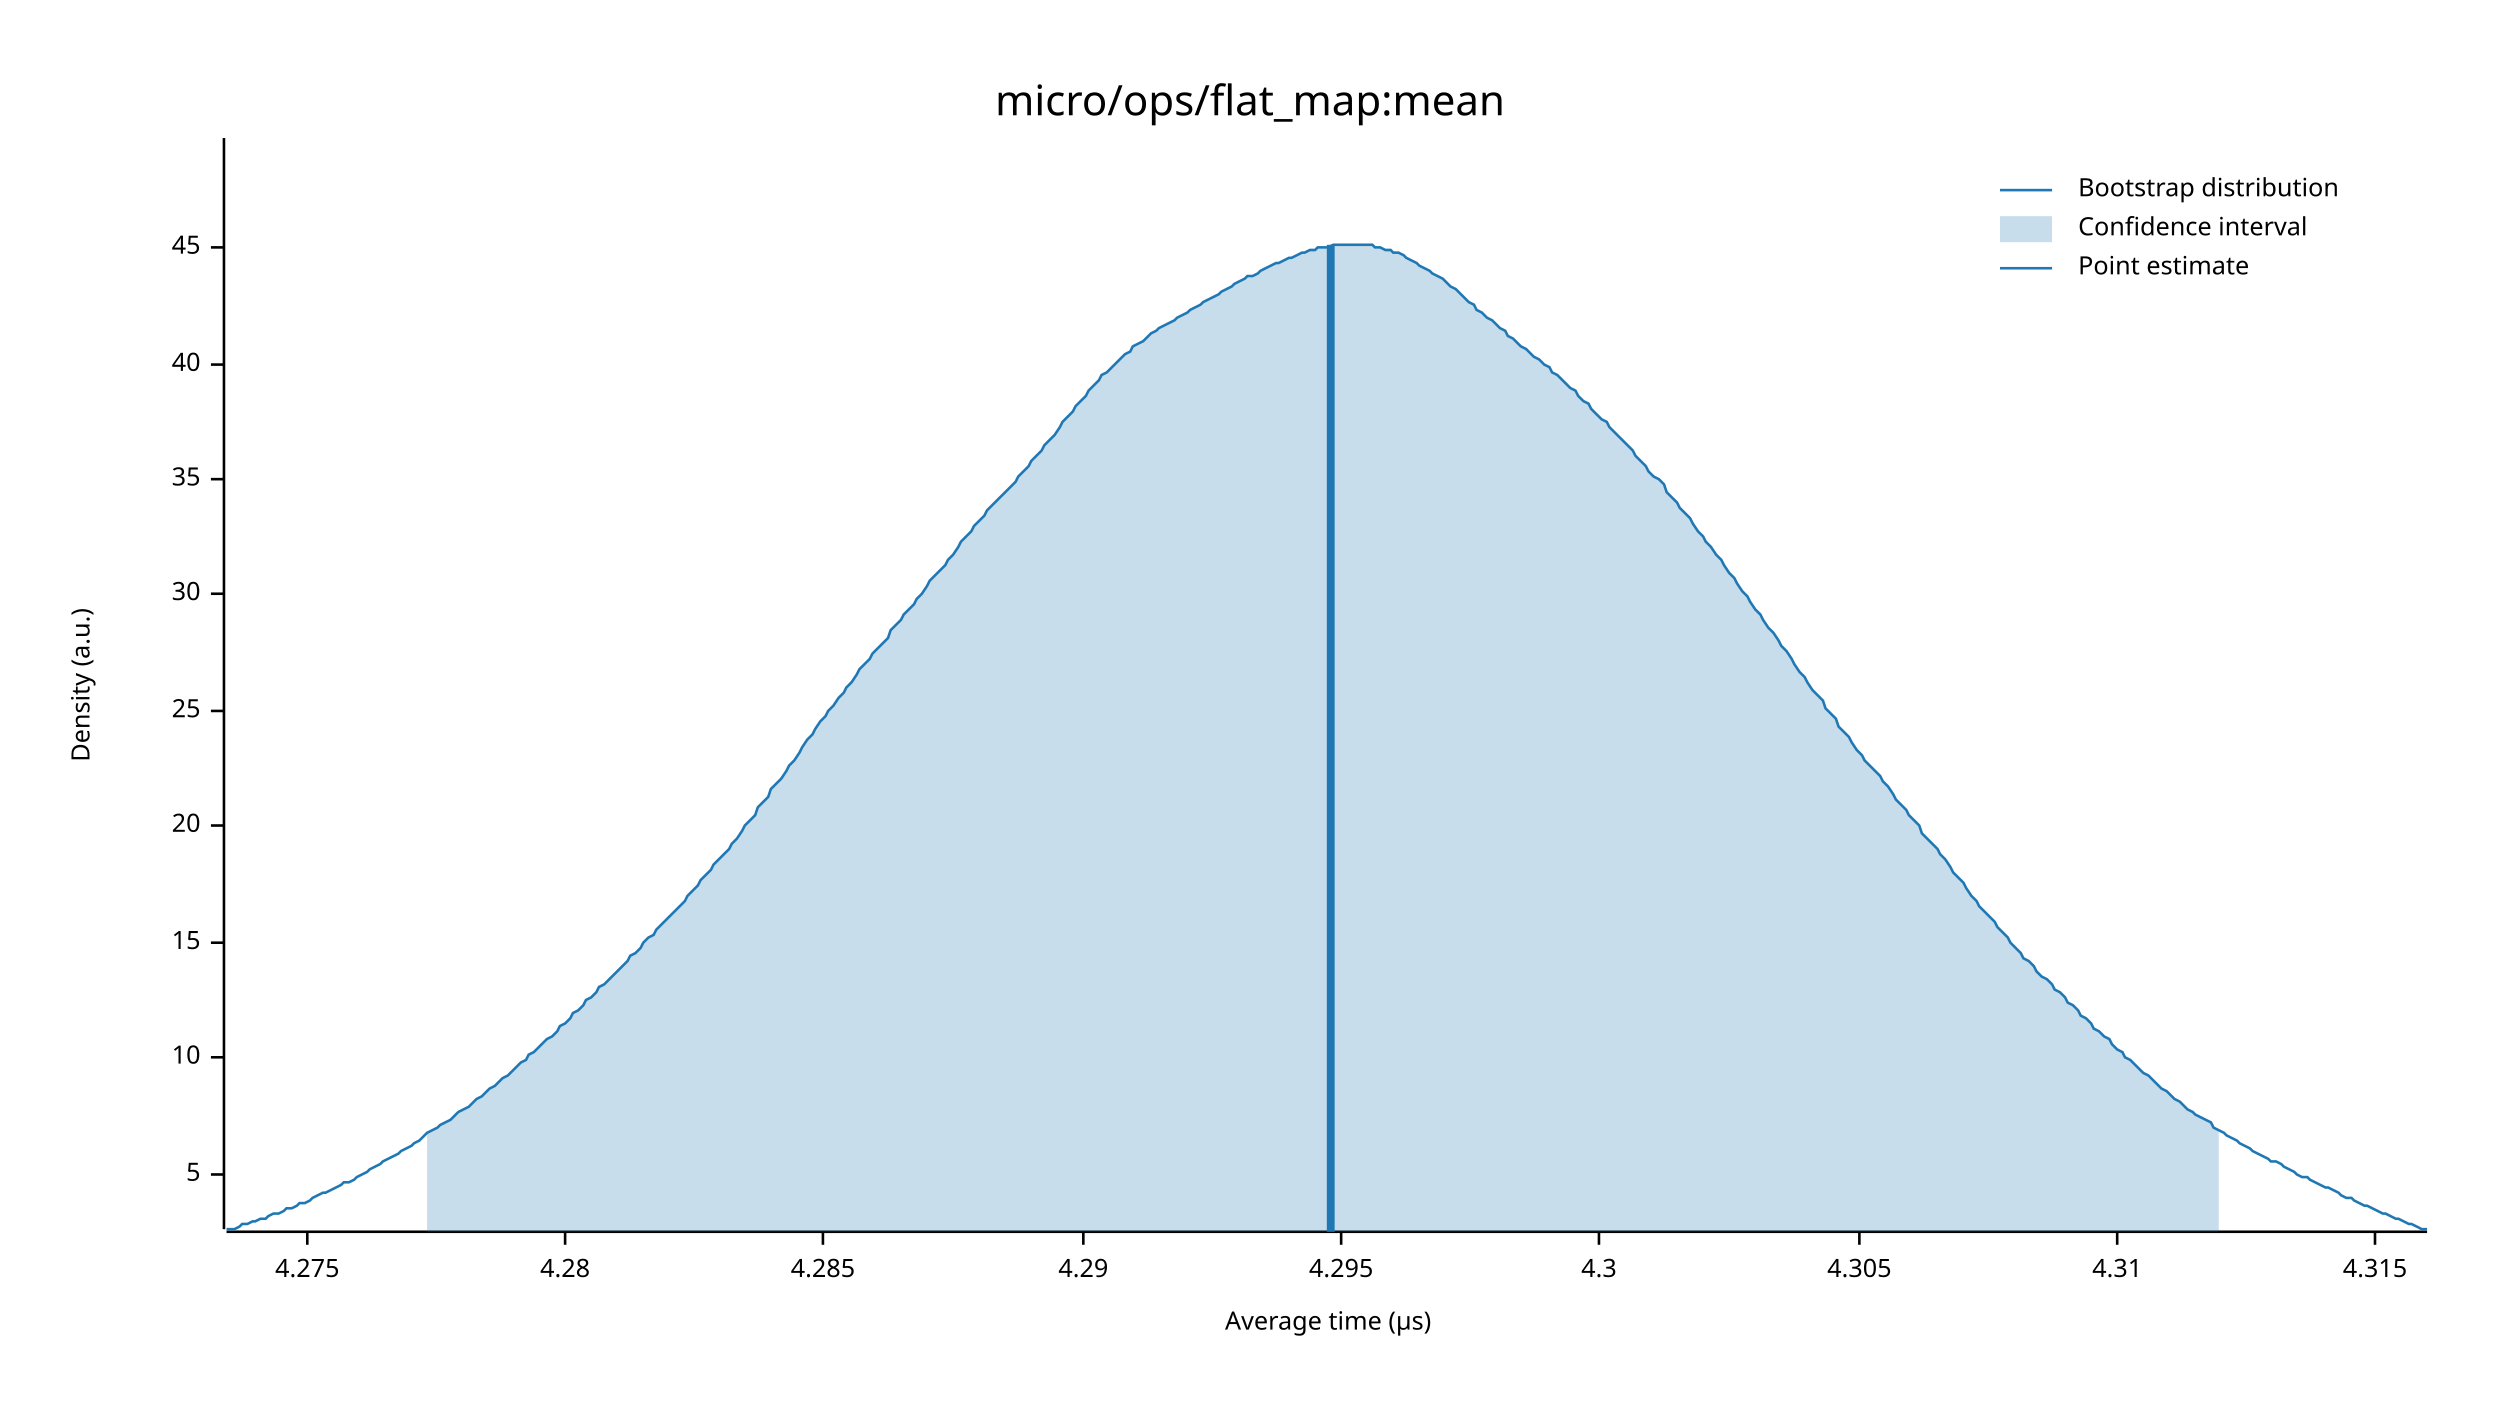
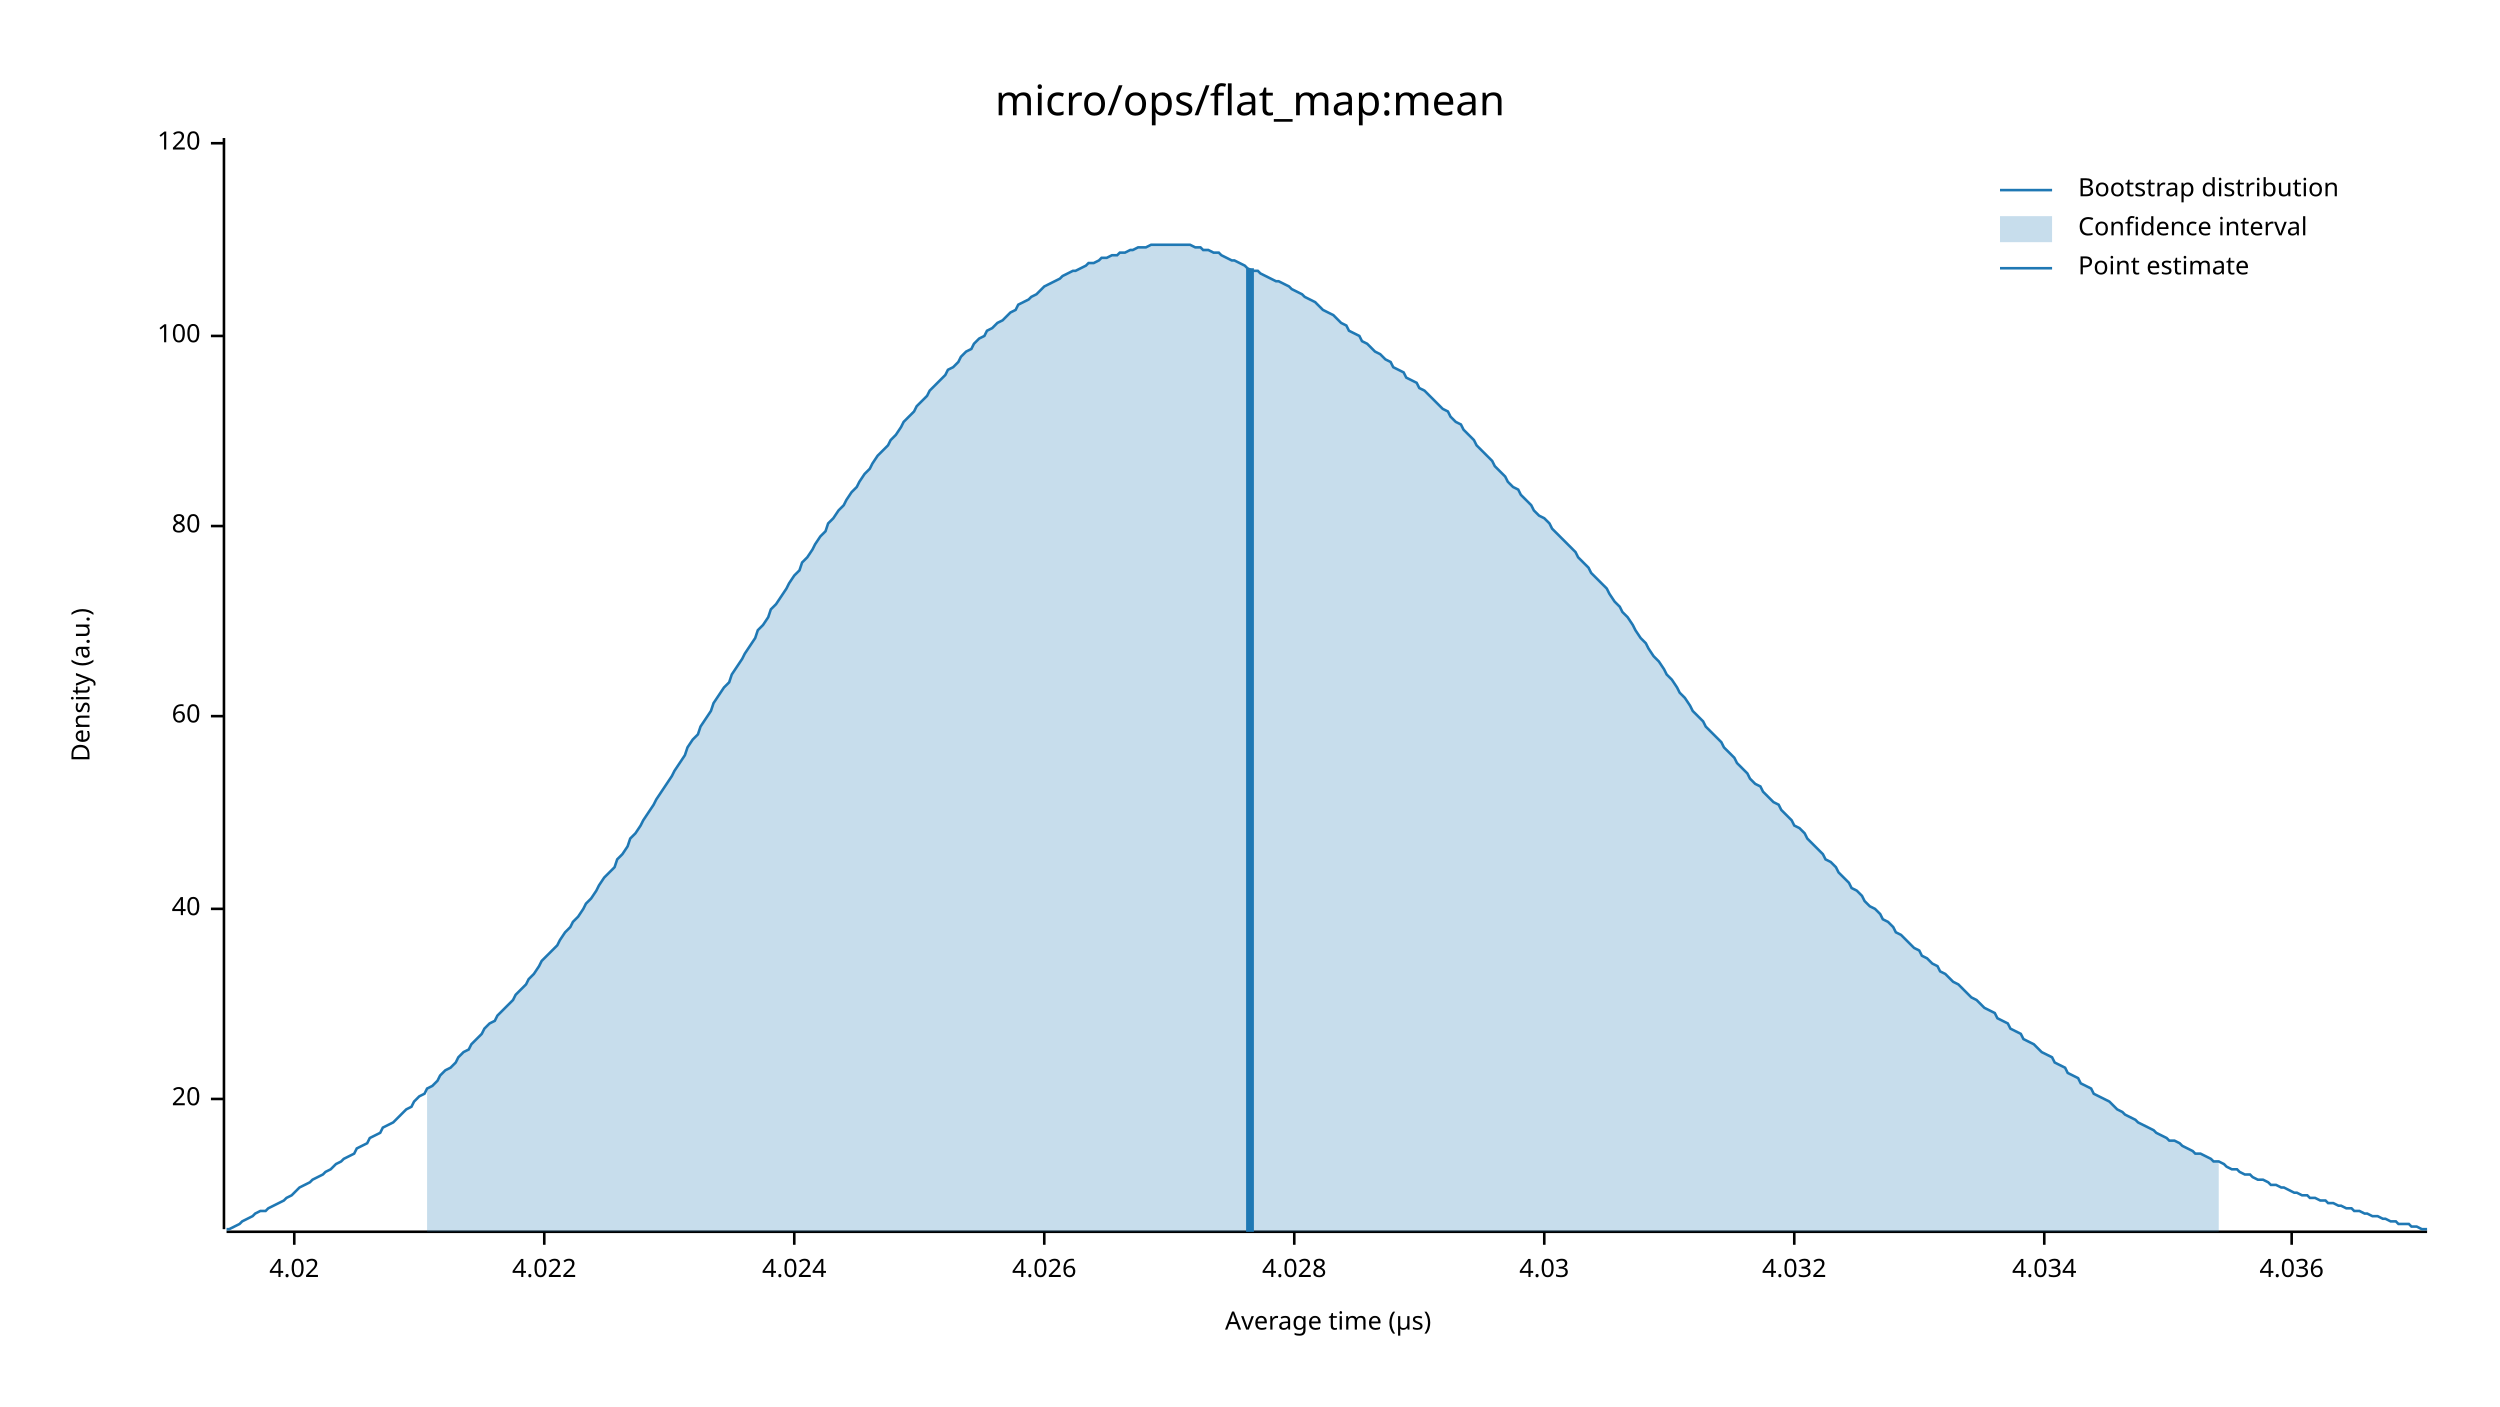
<svg xmlns="http://www.w3.org/2000/svg" width="960" height="540" viewBox="0 0 960 540">
  <text x="480" y="32" dy="0.76em" text-anchor="middle" font-family="sans-serif" font-size="16.129" opacity="1" fill="#000000">
micro/ops/flat_map:mean
</text>
  <text x="27" y="263" dy="0.76em" text-anchor="middle" font-family="sans-serif" font-size="9.677" opacity="1" fill="#000000" transform="rotate(270, 27, 263)">
Density (a.u.)
</text>
  <text x="510" y="513" dy="-0.5ex" text-anchor="middle" font-family="sans-serif" font-size="9.677" opacity="1" fill="#000000">
Average time (µs)
</text>
  <polyline fill="none" opacity="1" stroke="#000000" stroke-width="1" points="86,53 86,472 " />
-   <text x="77" y="451" dy="0.5ex" text-anchor="end" font-family="sans-serif" font-size="9.677" opacity="1" fill="#000000">
- 5
- </text>
-   <polyline fill="none" opacity="1" stroke="#000000" stroke-width="1" points="81,451 86,451 " />
-   <text x="77" y="406" dy="0.5ex" text-anchor="end" font-family="sans-serif" font-size="9.677" opacity="1" fill="#000000">
- 10
- </text>
-   <polyline fill="none" opacity="1" stroke="#000000" stroke-width="1" points="81,406 86,406 " />
-   <text x="77" y="362" dy="0.5ex" text-anchor="end" font-family="sans-serif" font-size="9.677" opacity="1" fill="#000000">
- 15
- </text>
-   <polyline fill="none" opacity="1" stroke="#000000" stroke-width="1" points="81,362 86,362 " />
-   <text x="77" y="317" dy="0.5ex" text-anchor="end" font-family="sans-serif" font-size="9.677" opacity="1" fill="#000000">
+   <text x="77" y="422" dy="0.5ex" text-anchor="end" font-family="sans-serif" font-size="9.677" opacity="1" fill="#000000">
20
</text>
-   <polyline fill="none" opacity="1" stroke="#000000" stroke-width="1" points="81,317 86,317 " />
-   <text x="77" y="273" dy="0.5ex" text-anchor="end" font-family="sans-serif" font-size="9.677" opacity="1" fill="#000000">
- 25
- </text>
-   <polyline fill="none" opacity="1" stroke="#000000" stroke-width="1" points="81,273 86,273 " />
-   <text x="77" y="228" dy="0.5ex" text-anchor="end" font-family="sans-serif" font-size="9.677" opacity="1" fill="#000000">
- 30
- </text>
-   <polyline fill="none" opacity="1" stroke="#000000" stroke-width="1" points="81,228 86,228 " />
-   <text x="77" y="184" dy="0.5ex" text-anchor="end" font-family="sans-serif" font-size="9.677" opacity="1" fill="#000000">
- 35
- </text>
-   <polyline fill="none" opacity="1" stroke="#000000" stroke-width="1" points="81,184 86,184 " />
-   <text x="77" y="140" dy="0.5ex" text-anchor="end" font-family="sans-serif" font-size="9.677" opacity="1" fill="#000000">
+   <polyline fill="none" opacity="1" stroke="#000000" stroke-width="1" points="81,422 86,422 " />
+   <text x="77" y="349" dy="0.5ex" text-anchor="end" font-family="sans-serif" font-size="9.677" opacity="1" fill="#000000">
40
</text>
-   <polyline fill="none" opacity="1" stroke="#000000" stroke-width="1" points="81,140 86,140 " />
-   <text x="77" y="95" dy="0.5ex" text-anchor="end" font-family="sans-serif" font-size="9.677" opacity="1" fill="#000000">
- 45
+   <polyline fill="none" opacity="1" stroke="#000000" stroke-width="1" points="81,349 86,349 " />
+   <text x="77" y="275" dy="0.5ex" text-anchor="end" font-family="sans-serif" font-size="9.677" opacity="1" fill="#000000">
+ 60
</text>
-   <polyline fill="none" opacity="1" stroke="#000000" stroke-width="1" points="81,95 86,95 " />
+   <polyline fill="none" opacity="1" stroke="#000000" stroke-width="1" points="81,275 86,275 " />
+   <text x="77" y="202" dy="0.5ex" text-anchor="end" font-family="sans-serif" font-size="9.677" opacity="1" fill="#000000">
+ 80
+ </text>
+   <polyline fill="none" opacity="1" stroke="#000000" stroke-width="1" points="81,202 86,202 " />
+   <text x="77" y="129" dy="0.5ex" text-anchor="end" font-family="sans-serif" font-size="9.677" opacity="1" fill="#000000">
+ 100
+ </text>
+   <polyline fill="none" opacity="1" stroke="#000000" stroke-width="1" points="81,129 86,129 " />
+   <text x="77" y="55" dy="0.5ex" text-anchor="end" font-family="sans-serif" font-size="9.677" opacity="1" fill="#000000">
+ 120
+ </text>
+   <polyline fill="none" opacity="1" stroke="#000000" stroke-width="1" points="81,55 86,55 " />
  <polyline fill="none" opacity="1" stroke="#000000" stroke-width="1" points="87,473 932,473 " />
-   <text x="118" y="483" dy="0.76em" text-anchor="middle" font-family="sans-serif" font-size="9.677" opacity="1" fill="#000000">
- 4.275
+   <text x="113" y="483" dy="0.76em" text-anchor="middle" font-family="sans-serif" font-size="9.677" opacity="1" fill="#000000">
+ 4.02
</text>
-   <polyline fill="none" opacity="1" stroke="#000000" stroke-width="1" points="118,473 118,478 " />
-   <text x="217" y="483" dy="0.76em" text-anchor="middle" font-family="sans-serif" font-size="9.677" opacity="1" fill="#000000">
- 4.28
+   <polyline fill="none" opacity="1" stroke="#000000" stroke-width="1" points="113,473 113,478 " />
+   <text x="209" y="483" dy="0.76em" text-anchor="middle" font-family="sans-serif" font-size="9.677" opacity="1" fill="#000000">
+ 4.022
</text>
-   <polyline fill="none" opacity="1" stroke="#000000" stroke-width="1" points="217,473 217,478 " />
-   <text x="316" y="483" dy="0.76em" text-anchor="middle" font-family="sans-serif" font-size="9.677" opacity="1" fill="#000000">
- 4.285
+   <polyline fill="none" opacity="1" stroke="#000000" stroke-width="1" points="209,473 209,478 " />
+   <text x="305" y="483" dy="0.76em" text-anchor="middle" font-family="sans-serif" font-size="9.677" opacity="1" fill="#000000">
+ 4.024
</text>
-   <polyline fill="none" opacity="1" stroke="#000000" stroke-width="1" points="316,473 316,478 " />
-   <text x="416" y="483" dy="0.76em" text-anchor="middle" font-family="sans-serif" font-size="9.677" opacity="1" fill="#000000">
- 4.29
+   <polyline fill="none" opacity="1" stroke="#000000" stroke-width="1" points="305,473 305,478 " />
+   <text x="401" y="483" dy="0.76em" text-anchor="middle" font-family="sans-serif" font-size="9.677" opacity="1" fill="#000000">
+ 4.026
</text>
-   <polyline fill="none" opacity="1" stroke="#000000" stroke-width="1" points="416,473 416,478 " />
-   <text x="515" y="483" dy="0.76em" text-anchor="middle" font-family="sans-serif" font-size="9.677" opacity="1" fill="#000000">
- 4.295
+   <polyline fill="none" opacity="1" stroke="#000000" stroke-width="1" points="401,473 401,478 " />
+   <text x="497" y="483" dy="0.76em" text-anchor="middle" font-family="sans-serif" font-size="9.677" opacity="1" fill="#000000">
+ 4.028
</text>
-   <polyline fill="none" opacity="1" stroke="#000000" stroke-width="1" points="515,473 515,478 " />
-   <text x="614" y="483" dy="0.76em" text-anchor="middle" font-family="sans-serif" font-size="9.677" opacity="1" fill="#000000">
- 4.3
+   <polyline fill="none" opacity="1" stroke="#000000" stroke-width="1" points="497,473 497,478 " />
+   <text x="593" y="483" dy="0.76em" text-anchor="middle" font-family="sans-serif" font-size="9.677" opacity="1" fill="#000000">
+ 4.03
</text>
-   <polyline fill="none" opacity="1" stroke="#000000" stroke-width="1" points="614,473 614,478 " />
-   <text x="714" y="483" dy="0.76em" text-anchor="middle" font-family="sans-serif" font-size="9.677" opacity="1" fill="#000000">
- 4.305
+   <polyline fill="none" opacity="1" stroke="#000000" stroke-width="1" points="593,473 593,478 " />
+   <text x="689" y="483" dy="0.76em" text-anchor="middle" font-family="sans-serif" font-size="9.677" opacity="1" fill="#000000">
+ 4.032
</text>
-   <polyline fill="none" opacity="1" stroke="#000000" stroke-width="1" points="714,473 714,478 " />
-   <text x="813" y="483" dy="0.76em" text-anchor="middle" font-family="sans-serif" font-size="9.677" opacity="1" fill="#000000">
- 4.31
+   <polyline fill="none" opacity="1" stroke="#000000" stroke-width="1" points="689,473 689,478 " />
+   <text x="785" y="483" dy="0.76em" text-anchor="middle" font-family="sans-serif" font-size="9.677" opacity="1" fill="#000000">
+ 4.034
</text>
-   <polyline fill="none" opacity="1" stroke="#000000" stroke-width="1" points="813,473 813,478 " />
-   <text x="912" y="483" dy="0.76em" text-anchor="middle" font-family="sans-serif" font-size="9.677" opacity="1" fill="#000000">
- 4.315
+   <polyline fill="none" opacity="1" stroke="#000000" stroke-width="1" points="785,473 785,478 " />
+   <text x="880" y="483" dy="0.76em" text-anchor="middle" font-family="sans-serif" font-size="9.677" opacity="1" fill="#000000">
+ 4.036
</text>
-   <polyline fill="none" opacity="1" stroke="#000000" stroke-width="1" points="912,473 912,478 " />
-   <polyline fill="none" opacity="1" stroke="#1F78B4" stroke-width="1" points="87,472 88,472 90,472 92,471 93,470 95,470 97,469 98,469 100,468 102,468 103,467 105,466 107,466 109,465 110,464 112,464 114,463 115,462 117,462 119,461 120,460 122,459 124,458 125,458 127,457 129,456 131,455 132,454 134,454 136,453 137,452 139,451 141,450 142,449 144,448 146,447 147,446 149,445 151,444 153,443 154,442 156,441 158,440 159,439 161,438 163,436 164,435 166,434 168,433 169,432 171,431 173,430 175,428 176,427 178,426 180,425 181,424 183,422 185,421 186,420 188,418 190,417 191,416 193,414 195,413 197,411 198,410 200,408 202,407 203,405 205,404 207,402 208,401 210,399 212,398 214,396 215,394 217,393 219,391 220,389 222,388 224,386 225,384 227,383 229,381 230,379 232,378 234,376 236,374 237,373 239,371 241,369 242,367 244,366 246,364 247,362 249,360 251,359 252,357 254,355 256,353 258,351 259,350 261,348 263,346 264,344 266,342 268,340 269,338 271,336 273,334 274,332 276,330 278,328 280,326 281,324 283,322 285,319 286,317 288,315 290,313 291,310 293,308 295,306 296,303 298,301 300,299 302,296 303,294 305,292 307,289 308,287 310,284 312,282 313,280 315,277 317,275 318,273 320,271 322,268 324,266 325,264 327,262 329,259 330,257 332,255 334,253 335,251 337,249 339,247 341,245 342,242 344,240 346,238 347,236 349,234 351,232 352,230 354,228 356,225 357,223 359,221 361,219 363,217 364,215 366,213 368,210 369,208 371,206 373,204 374,202 376,200 378,198 379,196 381,194 383,192 385,190 386,189 388,187 390,185 391,183 393,181 395,179 396,177 398,175 400,173 401,171 403,169 405,167 407,164 408,162 410,160 412,158 413,156 415,154 417,152 418,150 420,148 422,146 423,144 425,143 427,141 429,139 430,138 432,136 434,135 435,133 437,132 439,131 440,130 442,128 444,127 445,126 447,125 449,124 451,123 452,122 454,121 456,120 457,119 459,118 461,117 462,116 464,115 466,114 468,113 469,112 471,111 473,110 474,109 476,108 478,107 479,106 481,106 483,105 484,104 486,103 488,102 490,101 491,101 493,100 495,99 496,99 498,98 500,97 501,97 503,96 505,96 506,95 508,95 510,95 512,94 513,94 515,94 517,94 518,94 520,94 522,94 523,94 525,94 527,94 528,95 530,95 532,96 534,96 535,97 537,97 539,98 540,99 542,100 544,101 545,102 547,103 549,104 550,105 552,106 554,107 556,109 557,110 559,111 561,113 562,114 564,116 566,117 567,119 569,120 571,122 573,123 574,124 576,126 578,127 579,129 581,130 583,132 584,133 586,134 588,136 589,137 591,138 593,140 595,141 596,143 598,144 600,146 601,147 603,149 605,150 606,152 608,154 610,155 611,157 613,159 615,161 617,162 618,164 620,166 622,168 623,169 625,171 627,173 628,175 630,177 632,179 633,181 635,183 637,184 639,186 640,189 642,191 644,193 645,195 647,197 649,199 650,201 652,204 654,206 655,208 657,210 659,213 661,215 662,217 664,220 666,222 667,224 669,227 671,229 672,231 674,234 676,236 677,238 679,241 681,243 683,246 684,248 686,250 688,253 689,255 691,258 693,260 694,262 696,265 698,267 700,269 701,272 703,274 705,276 706,279 708,281 710,283 711,285 713,288 715,290 716,292 718,294 720,296 722,298 723,300 725,302 727,305 728,307 730,309 732,311 733,313 735,315 737,317 738,320 740,322 742,324 744,326 745,328 747,330 749,333 750,335 752,337 754,339 755,341 757,344 759,346 760,348 762,350 764,352 766,354 767,356 769,358 771,360 772,362 774,364 776,366 777,368 779,369 781,371 782,373 784,375 786,376 788,378 789,380 791,381 793,383 794,385 796,386 798,388 799,390 801,391 803,393 804,395 806,396 808,398 810,399 811,401 813,403 815,404 816,406 818,407 820,409 821,410 823,412 825,413 827,415 828,416 830,418 832,419 833,420 835,422 837,423 838,424 840,426 842,427 843,428 845,429 847,430 849,431 850,433 852,434 854,435 855,436 857,437 859,438 860,439 862,440 864,441 865,442 867,443 869,444 871,445 872,446 874,446 876,447 877,448 879,449 881,450 882,451 884,452 886,452 887,453 889,454 891,455 893,456 894,456 896,457 898,458 899,459 901,460 903,460 904,461 906,462 908,463 909,463 911,464 913,465 915,466 916,466 918,467 920,468 921,468 923,469 925,470 926,470 928,471 930,472 932,472 " />
-   <polygon opacity="0.25" fill="#1F78B4" points="164,435 166,434 168,433 169,432 171,431 173,430 175,428 176,427 178,426 180,425 181,424 183,422 185,421 186,420 188,418 190,417 191,416 193,414 195,413 197,411 198,410 200,408 202,407 203,405 205,404 207,402 208,401 210,399 212,398 214,396 215,394 217,393 219,391 220,389 222,388 224,386 225,384 227,383 229,381 230,379 232,378 234,376 236,374 237,373 239,371 241,369 242,367 244,366 246,364 247,362 249,360 251,359 252,357 254,355 256,353 258,351 259,350 261,348 263,346 264,344 266,342 268,340 269,338 271,336 273,334 274,332 276,330 278,328 280,326 281,324 283,322 285,319 286,317 288,315 290,313 291,310 293,308 295,306 296,303 298,301 300,299 302,296 303,294 305,292 307,289 308,287 310,284 312,282 313,280 315,277 317,275 318,273 320,271 322,268 324,266 325,264 327,262 329,259 330,257 332,255 334,253 335,251 337,249 339,247 341,245 342,242 344,240 346,238 347,236 349,234 351,232 352,230 354,228 356,225 357,223 359,221 361,219 363,217 364,215 366,213 368,210 369,208 371,206 373,204 374,202 376,200 378,198 379,196 381,194 383,192 385,190 386,189 388,187 390,185 391,183 393,181 395,179 396,177 398,175 400,173 401,171 403,169 405,167 407,164 408,162 410,160 412,158 413,156 415,154 417,152 418,150 420,148 422,146 423,144 425,143 427,141 429,139 430,138 432,136 434,135 435,133 437,132 439,131 440,130 442,128 444,127 445,126 447,125 449,124 451,123 452,122 454,121 456,120 457,119 459,118 461,117 462,116 464,115 466,114 468,113 469,112 471,111 473,110 474,109 476,108 478,107 479,106 481,106 483,105 484,104 486,103 488,102 490,101 491,101 493,100 495,99 496,99 498,98 500,97 501,97 503,96 505,96 506,95 508,95 510,95 512,94 513,94 515,94 517,94 518,94 520,94 522,94 523,94 525,94 527,94 528,95 530,95 532,96 534,96 535,97 537,97 539,98 540,99 542,100 544,101 545,102 547,103 549,104 550,105 552,106 554,107 556,109 557,110 559,111 561,113 562,114 564,116 566,117 567,119 569,120 571,122 573,123 574,124 576,126 578,127 579,129 581,130 583,132 584,133 586,134 588,136 589,137 591,138 593,140 595,141 596,143 598,144 600,146 601,147 603,149 605,150 606,152 608,154 610,155 611,157 613,159 615,161 617,162 618,164 620,166 622,168 623,169 625,171 627,173 628,175 630,177 632,179 633,181 635,183 637,184 639,186 640,189 642,191 644,193 645,195 647,197 649,199 650,201 652,204 654,206 655,208 657,210 659,213 661,215 662,217 664,220 666,222 667,224 669,227 671,229 672,231 674,234 676,236 677,238 679,241 681,243 683,246 684,248 686,250 688,253 689,255 691,258 693,260 694,262 696,265 698,267 700,269 701,272 703,274 705,276 706,279 708,281 710,283 711,285 713,288 715,290 716,292 718,294 720,296 722,298 723,300 725,302 727,305 728,307 730,309 732,311 733,313 735,315 737,317 738,320 740,322 742,324 744,326 745,328 747,330 749,333 750,335 752,337 754,339 755,341 757,344 759,346 760,348 762,350 764,352 766,354 767,356 769,358 771,360 772,362 774,364 776,366 777,368 779,369 781,371 782,373 784,375 786,376 788,378 789,380 791,381 793,383 794,385 796,386 798,388 799,390 801,391 803,393 804,395 806,396 808,398 810,399 811,401 813,403 815,404 816,406 818,407 820,409 821,410 823,412 825,413 827,415 828,416 830,418 832,419 833,420 835,422 837,423 838,424 840,426 842,427 843,428 845,429 847,430 849,431 850,433 852,434 852,473 164,473 " />
-   <polyline fill="none" opacity="1" stroke="#1F78B4" stroke-width="3" points="511,473 511,94 " />
+   <polyline fill="none" opacity="1" stroke="#000000" stroke-width="1" points="880,473 880,478 " />
+   <polyline fill="none" opacity="1" stroke="#1F78B4" stroke-width="1" points="87,472 88,472 90,471 92,470 93,469 95,468 97,467 98,466 100,465 102,465 103,464 105,463 107,462 109,461 110,460 112,459 114,457 115,456 117,455 119,454 120,453 122,452 124,451 125,450 127,449 129,447 131,446 132,445 134,444 136,443 137,441 139,440 141,439 142,437 144,436 146,435 147,433 149,432 151,431 153,429 154,428 156,426 158,425 159,423 161,421 163,420 164,418 166,417 168,415 169,413 171,411 173,410 175,408 176,406 178,404 180,403 181,401 183,399 185,397 186,395 188,393 190,392 191,390 193,388 195,386 197,384 198,382 200,380 202,378 203,376 205,374 207,371 208,369 210,367 212,365 214,363 215,361 217,358 219,356 220,354 222,352 224,349 225,347 227,345 229,342 230,340 232,337 234,335 236,333 237,330 239,328 241,325 242,322 244,320 246,317 247,315 249,312 251,309 252,307 254,304 256,301 258,298 259,296 261,293 263,290 264,287 266,284 268,282 269,279 271,276 273,273 274,270 276,267 278,264 280,262 281,259 283,256 285,253 286,251 288,248 290,245 291,242 293,240 295,237 296,234 298,232 300,229 302,226 303,224 305,221 307,219 308,216 310,214 312,211 313,209 315,206 317,204 318,201 320,199 322,196 324,194 325,192 327,189 329,187 330,185 332,182 334,180 335,178 337,175 339,173 341,171 342,169 344,167 346,164 347,162 349,160 351,158 352,156 354,154 356,152 357,150 359,148 361,146 363,144 364,142 366,141 368,139 369,137 371,135 373,134 374,132 376,130 378,129 379,127 381,126 383,124 385,123 386,122 388,120 390,119 391,117 393,116 395,115 396,114 398,113 400,111 401,110 403,109 405,108 407,107 408,106 410,105 412,104 413,104 415,103 417,102 418,101 420,101 422,100 423,99 425,99 427,98 429,98 430,97 432,97 434,96 435,96 437,95 439,95 440,95 442,94 444,94 445,94 447,94 449,94 451,94 452,94 454,94 456,94 457,94 459,95 461,95 462,96 464,96 466,97 468,97 469,98 471,99 473,100 474,100 476,101 478,102 479,103 481,104 483,104 484,105 486,106 488,107 490,108 491,108 493,109 495,110 496,111 498,112 500,113 501,114 503,115 505,116 506,117 508,119 510,120 512,121 513,122 515,124 517,125 518,127 520,128 522,129 523,131 525,132 527,134 528,135 530,136 532,138 534,139 535,141 537,142 539,143 540,145 542,146 544,147 545,149 547,150 549,152 550,153 552,155 554,157 556,158 557,160 559,162 561,163 562,165 564,167 566,169 567,171 569,173 571,175 573,177 574,179 576,181 578,183 579,185 581,187 583,188 584,190 586,192 588,194 589,196 591,198 593,199 595,201 596,203 598,205 600,207 601,208 603,210 605,212 606,214 608,216 610,218 611,220 613,222 615,224 617,226 618,228 620,231 622,233 623,235 625,237 627,240 628,242 630,245 632,247 633,249 635,252 637,254 639,257 640,259 642,261 644,264 645,266 647,268 649,271 650,273 652,275 654,277 655,279 657,281 659,283 661,285 662,287 664,289 666,291 667,293 669,295 671,297 672,299 674,301 676,302 677,304 679,306 681,308 683,309 684,311 686,313 688,315 689,317 691,318 693,320 694,322 696,324 698,326 700,328 701,330 703,331 705,333 706,335 708,337 710,339 711,341 713,342 715,344 716,346 718,348 720,349 722,351 723,353 725,354 727,356 728,358 730,359 732,361 733,362 735,364 737,365 738,367 740,368 742,370 744,371 745,373 747,374 749,376 750,377 752,378 754,380 755,381 757,383 759,384 760,385 762,387 764,388 766,389 767,391 769,392 771,393 772,395 774,396 776,397 777,399 779,400 781,401 782,402 784,404 786,405 788,406 789,408 791,409 793,410 794,412 796,413 798,414 799,416 801,417 803,418 804,420 806,421 808,422 810,423 811,424 813,426 815,427 816,428 818,429 820,430 821,431 823,432 825,433 827,434 828,435 830,436 832,437 833,438 835,438 837,439 838,440 840,441 842,442 843,443 845,443 847,444 849,445 850,446 852,446 854,447 855,448 857,449 859,449 860,450 862,451 864,451 865,452 867,453 869,453 871,454 872,455 874,455 876,456 877,456 879,457 881,458 882,458 884,459 886,459 887,460 889,460 891,461 893,461 894,462 896,462 898,463 899,463 901,464 903,464 904,465 906,465 908,466 909,466 911,467 913,467 915,468 916,468 918,469 920,469 921,470 923,470 925,470 926,471 928,471 930,472 932,472 " />
+   <polygon opacity="0.25" fill="#1F78B4" points="164,418 166,417 168,415 169,413 171,411 173,410 175,408 176,406 178,404 180,403 181,401 183,399 185,397 186,395 188,393 190,392 191,390 193,388 195,386 197,384 198,382 200,380 202,378 203,376 205,374 207,371 208,369 210,367 212,365 214,363 215,361 217,358 219,356 220,354 222,352 224,349 225,347 227,345 229,342 230,340 232,337 234,335 236,333 237,330 239,328 241,325 242,322 244,320 246,317 247,315 249,312 251,309 252,307 254,304 256,301 258,298 259,296 261,293 263,290 264,287 266,284 268,282 269,279 271,276 273,273 274,270 276,267 278,264 280,262 281,259 283,256 285,253 286,251 288,248 290,245 291,242 293,240 295,237 296,234 298,232 300,229 302,226 303,224 305,221 307,219 308,216 310,214 312,211 313,209 315,206 317,204 318,201 320,199 322,196 324,194 325,192 327,189 329,187 330,185 332,182 334,180 335,178 337,175 339,173 341,171 342,169 344,167 346,164 347,162 349,160 351,158 352,156 354,154 356,152 357,150 359,148 361,146 363,144 364,142 366,141 368,139 369,137 371,135 373,134 374,132 376,130 378,129 379,127 381,126 383,124 385,123 386,122 388,120 390,119 391,117 393,116 395,115 396,114 398,113 400,111 401,110 403,109 405,108 407,107 408,106 410,105 412,104 413,104 415,103 417,102 418,101 420,101 422,100 423,99 425,99 427,98 429,98 430,97 432,97 434,96 435,96 437,95 439,95 440,95 442,94 444,94 445,94 447,94 449,94 451,94 452,94 454,94 456,94 457,94 459,95 461,95 462,96 464,96 466,97 468,97 469,98 471,99 473,100 474,100 476,101 478,102 479,103 481,104 483,104 484,105 486,106 488,107 490,108 491,108 493,109 495,110 496,111 498,112 500,113 501,114 503,115 505,116 506,117 508,119 510,120 512,121 513,122 515,124 517,125 518,127 520,128 522,129 523,131 525,132 527,134 528,135 530,136 532,138 534,139 535,141 537,142 539,143 540,145 542,146 544,147 545,149 547,150 549,152 550,153 552,155 554,157 556,158 557,160 559,162 561,163 562,165 564,167 566,169 567,171 569,173 571,175 573,177 574,179 576,181 578,183 579,185 581,187 583,188 584,190 586,192 588,194 589,196 591,198 593,199 595,201 596,203 598,205 600,207 601,208 603,210 605,212 606,214 608,216 610,218 611,220 613,222 615,224 617,226 618,228 620,231 622,233 623,235 625,237 627,240 628,242 630,245 632,247 633,249 635,252 637,254 639,257 640,259 642,261 644,264 645,266 647,268 649,271 650,273 652,275 654,277 655,279 657,281 659,283 661,285 662,287 664,289 666,291 667,293 669,295 671,297 672,299 674,301 676,302 677,304 679,306 681,308 683,309 684,311 686,313 688,315 689,317 691,318 693,320 694,322 696,324 698,326 700,328 701,330 703,331 705,333 706,335 708,337 710,339 711,341 713,342 715,344 716,346 718,348 720,349 722,351 723,353 725,354 727,356 728,358 730,359 732,361 733,362 735,364 737,365 738,367 740,368 742,370 744,371 745,373 747,374 749,376 750,377 752,378 754,380 755,381 757,383 759,384 760,385 762,387 764,388 766,389 767,391 769,392 771,393 772,395 774,396 776,397 777,399 779,400 781,401 782,402 784,404 786,405 788,406 789,408 791,409 793,410 794,412 796,413 798,414 799,416 801,417 803,418 804,420 806,421 808,422 810,423 811,424 813,426 815,427 816,428 818,429 820,430 821,431 823,432 825,433 827,434 828,435 830,436 832,437 833,438 835,438 837,439 838,440 840,441 842,442 843,443 845,443 847,444 849,445 850,446 852,446 852,473 164,473 " />
+   <polyline fill="none" opacity="1" stroke="#1F78B4" stroke-width="3" points="480,473 480,103 " />
  <text x="798" y="68" dy="0.76em" text-anchor="start" font-family="sans-serif" font-size="9.677" opacity="1" fill="#000000">
Bootstrap distribution
</text>
  <text x="798" y="83" dy="0.76em" text-anchor="start" font-family="sans-serif" font-size="9.677" opacity="1" fill="#000000">
Confidence interval
</text>
  <text x="798" y="98" dy="0.76em" text-anchor="start" font-family="sans-serif" font-size="9.677" opacity="1" fill="#000000">
Point estimate
</text>
  <polyline fill="none" opacity="1" stroke="#1F78B4" stroke-width="1" points="768,73 788,73 " />
  <rect x="768" y="83" width="20" height="10" opacity="0.25" fill="#1F78B4" stroke="none" />
  <polyline fill="none" opacity="1" stroke="#1F78B4" stroke-width="1" points="768,103 788,103 " />
</svg>
